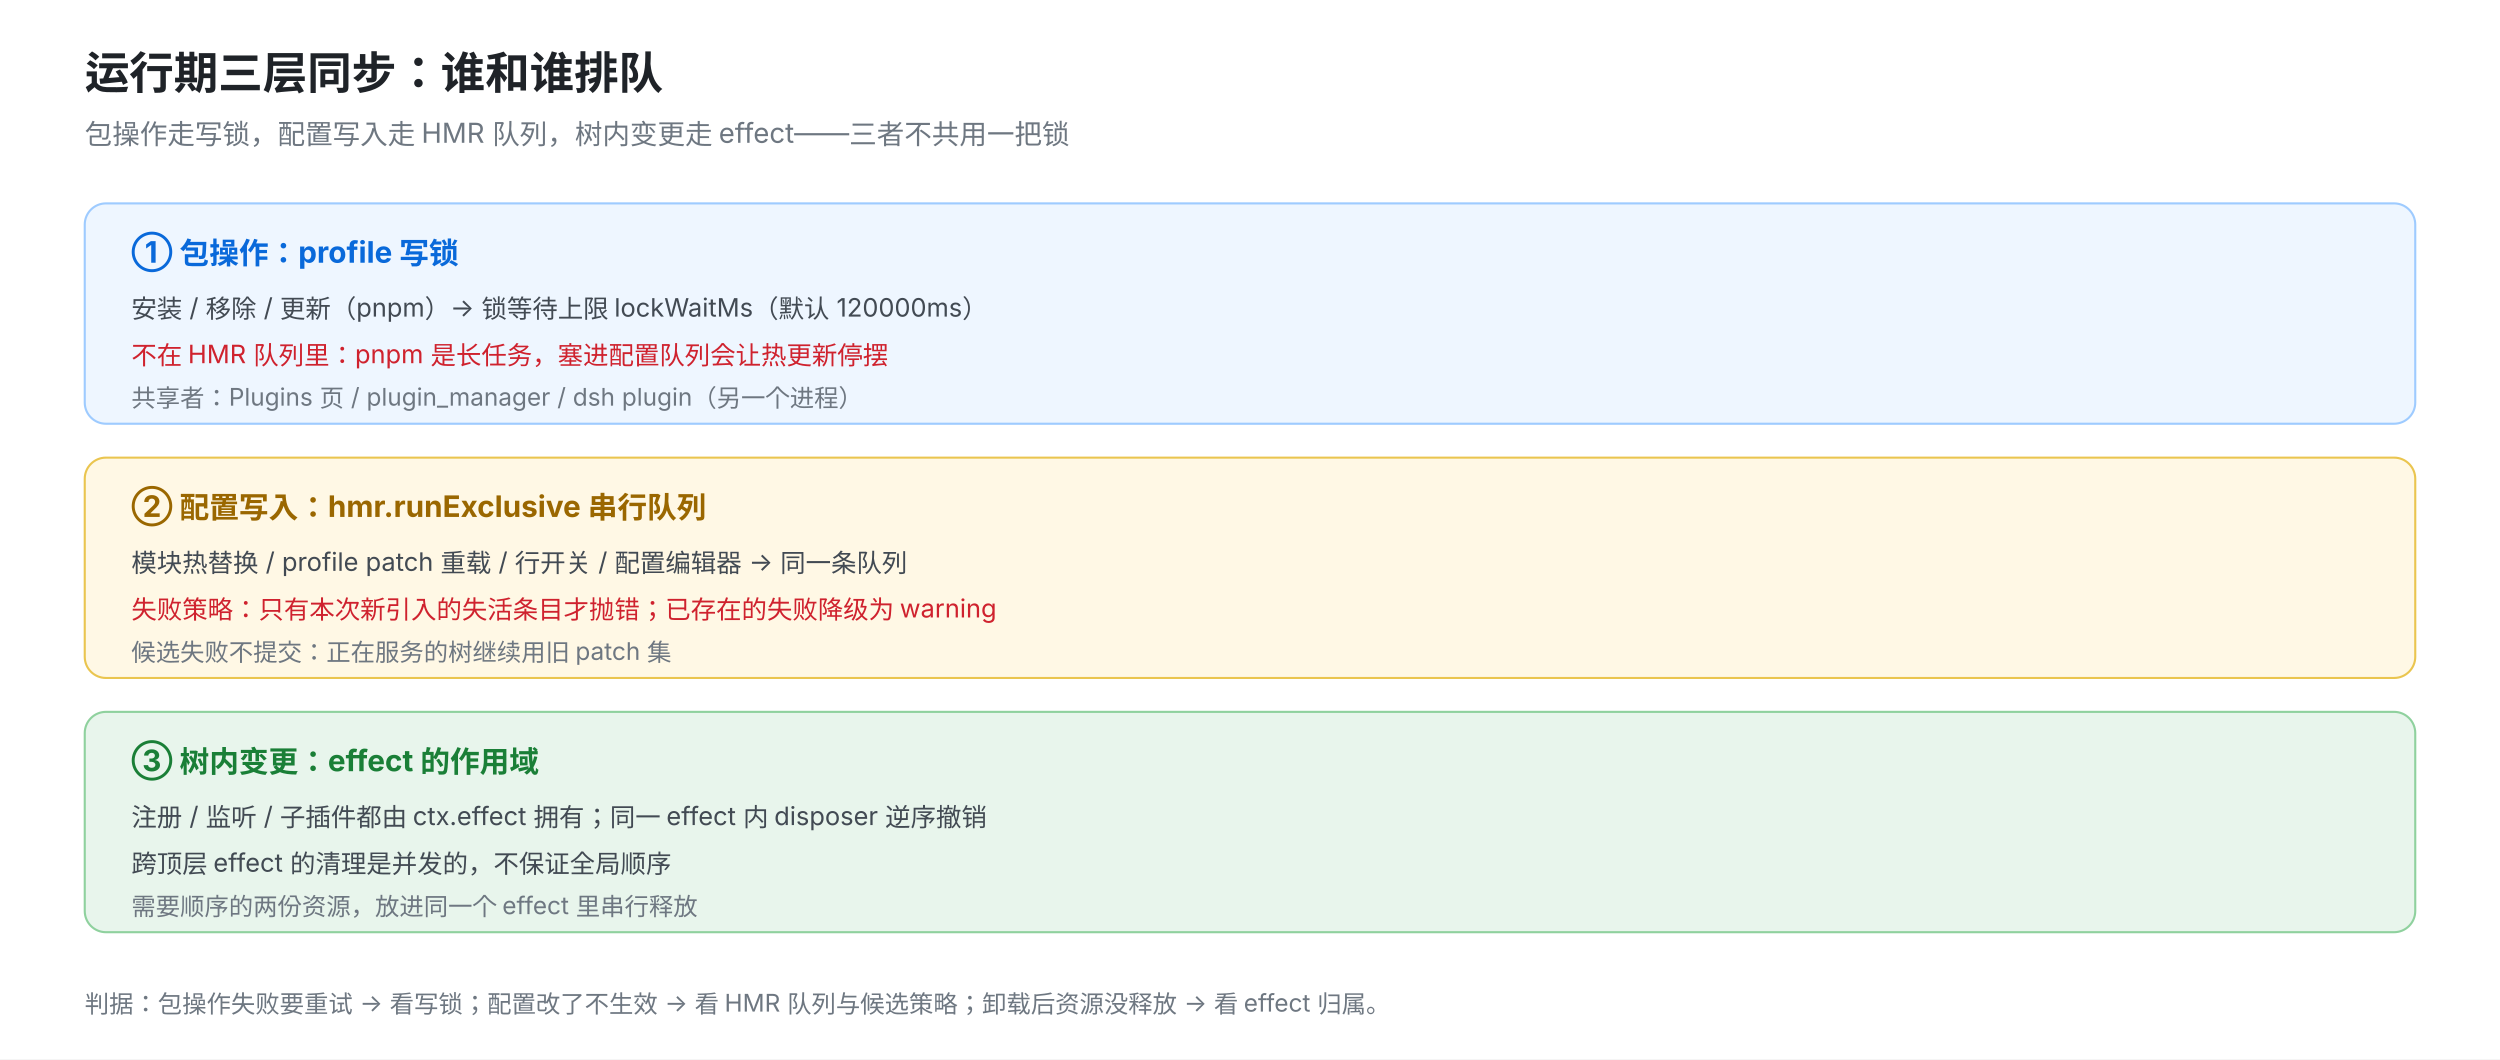
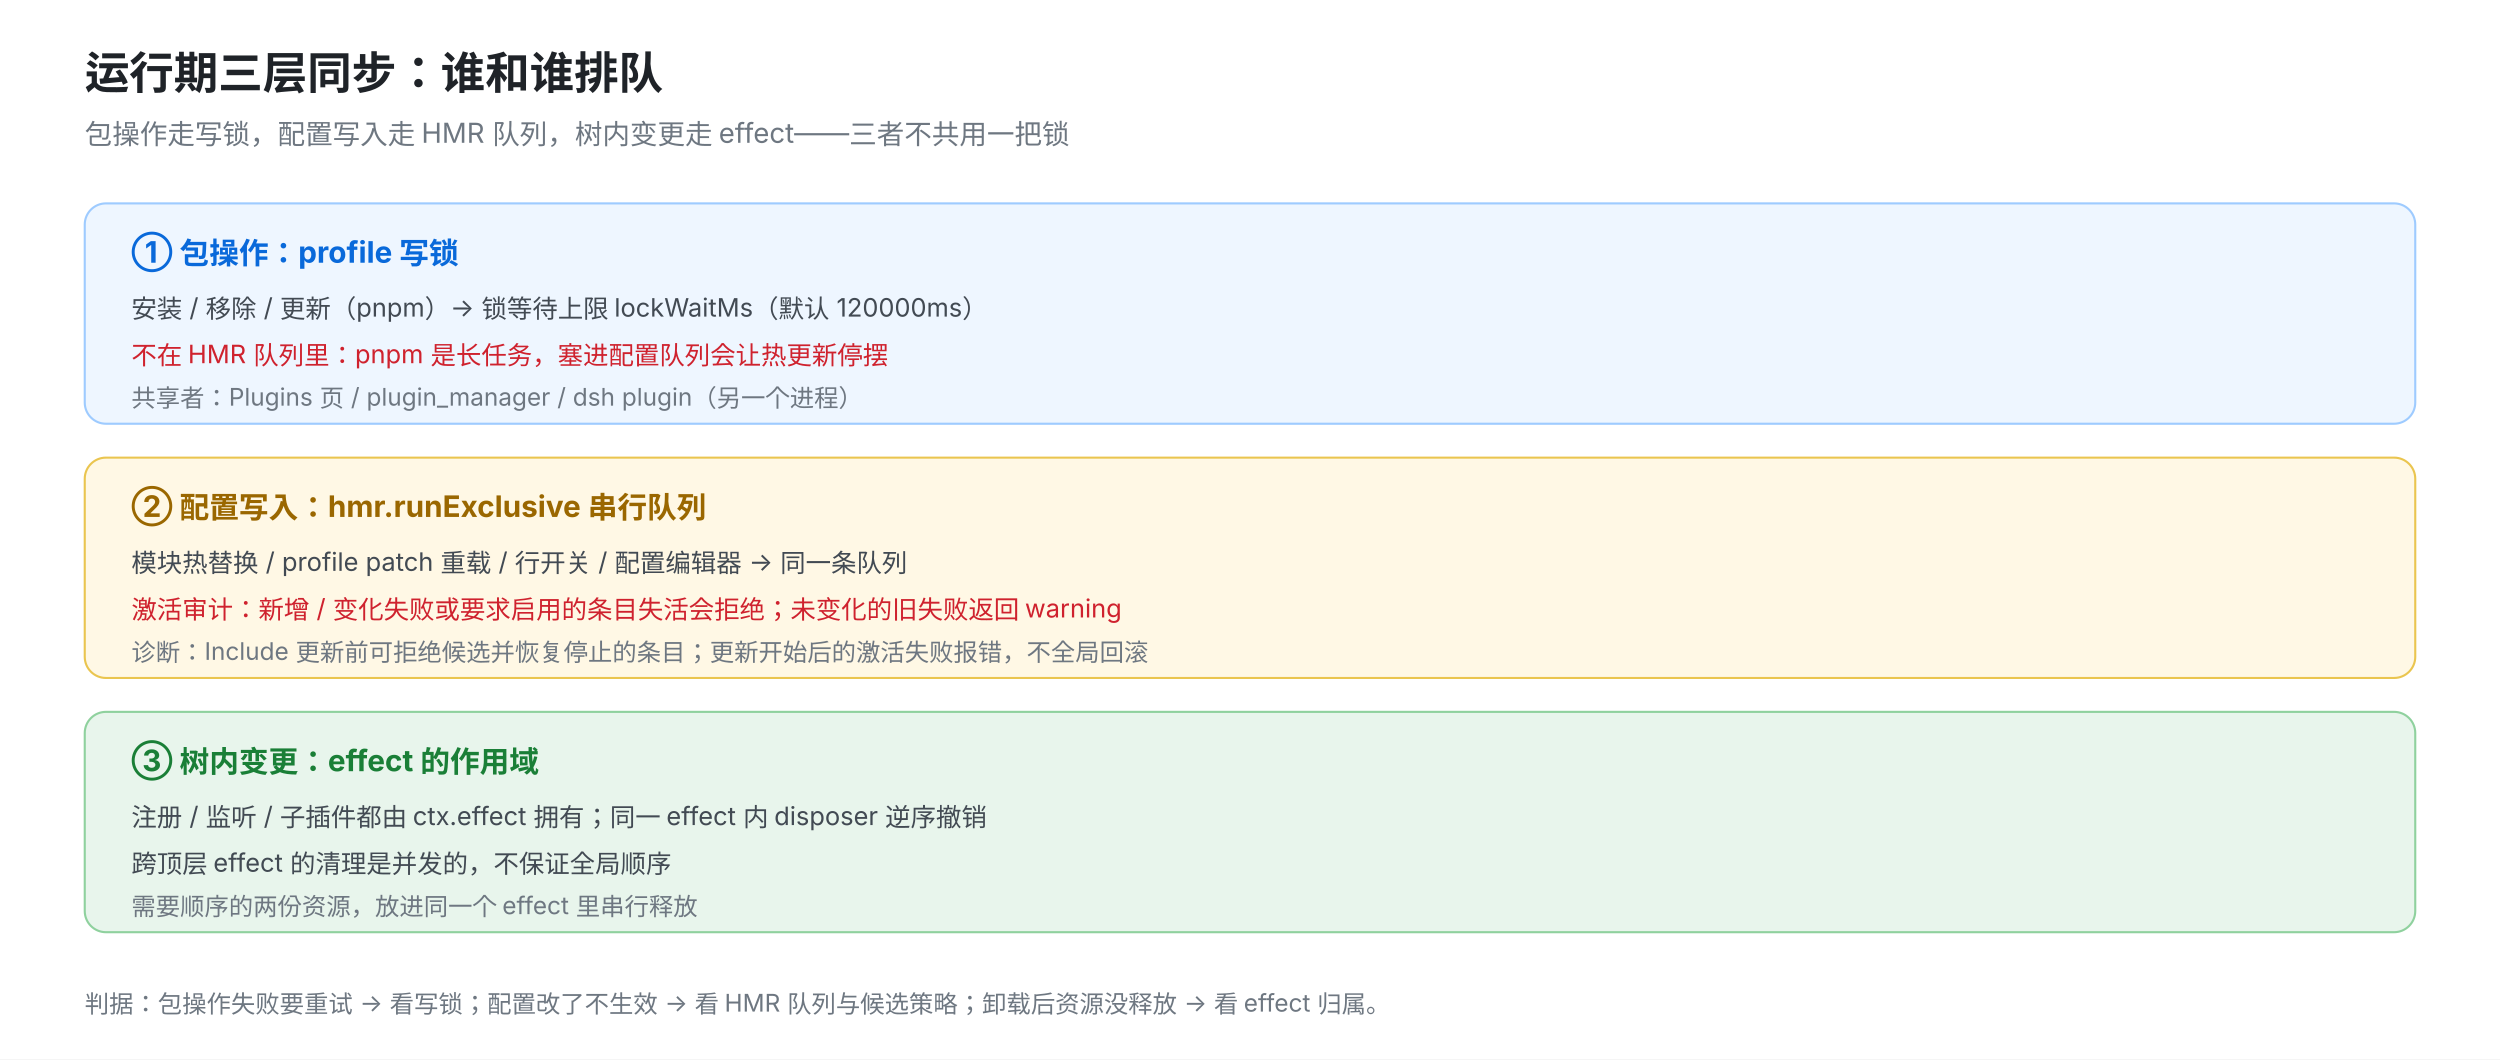
<svg xmlns="http://www.w3.org/2000/svg" viewBox="0 0 1180 500" width="1180" height="500" font-family="-apple-system, 'PingFang SC', 'Microsoft YaHei', sans-serif">
  <rect width="1180" height="500" fill="#ffffff" />
  <text x="40" y="42" font-size="21" font-weight="700" fill="#1f2328">运行期三层同步：谁和谁排队</text>
  <text x="40" y="68" font-size="13" fill="#6e7781">包操作走写锁，配置写入走 HMR 队列，树内变更走 effect——三者不共用一把锁</text>
  <rect x="40" y="96" width="1100" height="104" rx="10" fill="#eef6ff" stroke="#9ecbff" />
  <text x="62" y="124" font-size="14" font-weight="700" fill="#0969da">① 包操作：profile 写锁</text>
  <text x="62" y="150" font-size="12" fill="#424a53">安装 / 移除 / 更新（pnpm）→ 锁等待上限 lockWaitMs（默认 120000ms）</text>
  <text x="62" y="172" font-size="12" fill="#cf222e">不在 HMR 队列里：pnpm 是长任务，塞进配置队列会让热更新停摆</text>
  <text x="62" y="192" font-size="11.5" fill="#6e7781">共享者：Plugins 页 / plugin_manager / dsh plugin（另一个进程）</text>
  <rect x="40" y="216" width="1100" height="104" rx="10" fill="#fff8e5" stroke="#eac54f" />
  <text x="62" y="244" font-size="14" font-weight="700" fill="#9a6700">② 配置写入：hmr.runExclusive 串行队列</text>
  <text x="62" y="270" font-size="12" fill="#424a53">模块热替换 / profile patch 重载 / 行开关 / 配置编辑器 → 同一条队列</text>
-   <text x="62" y="292" font-size="12" fill="#cf222e">失败策略：只有本次新引入的失活条目才抛错；已存在的失败降级为 warning</text>
-   <text x="62" y="312" font-size="11.5" fill="#6e7781">候选失败不提交：正在服务的树继续用旧 patch 集</text>
+   <text x="62" y="292" font-size="12" fill="#cf222e">激活审计：新增 / 变化失败或要求启用的条目失活会拒绝；未变化的旧失败返回 warning</text>
+   <text x="62" y="312" font-size="11.5" fill="#6e7781">诊断：Include 更新前可拒绝候选并恢复停止的条目；更新开始后的激活失败报错，不全局回滚</text>
  <rect x="40" y="336" width="1100" height="104" rx="10" fill="#e8f5ec" stroke="#8fd19e" />
  <text x="62" y="364" font-size="14" font-weight="700" fill="#1a7f37">③ 树内变更：effect 的作用域</text>
  <text x="62" y="390" font-size="12" fill="#424a53">注册 / 监听 / 子插件都由 ctx.effect 拥有；同一 effect 内 disposer 逆序撤销</text>
  <text x="62" y="412" font-size="12" fill="#424a53">跨顶层 effect 的清理是并发的，不保证全局顺序</text>
  <text x="62" y="432" font-size="11.5" fill="#6e7781">需要顺序的两份资源，放进同一个 effect 里串行释放</text>
  <text x="40" y="478" font-size="11.5" fill="#6e7781">判据：包操作失败要重试 → 看写锁；配置改了不生效 → 看 HMR 队列与候选策略；卸载后资源没释放 → 看 effect 归属。</text>
</svg>
